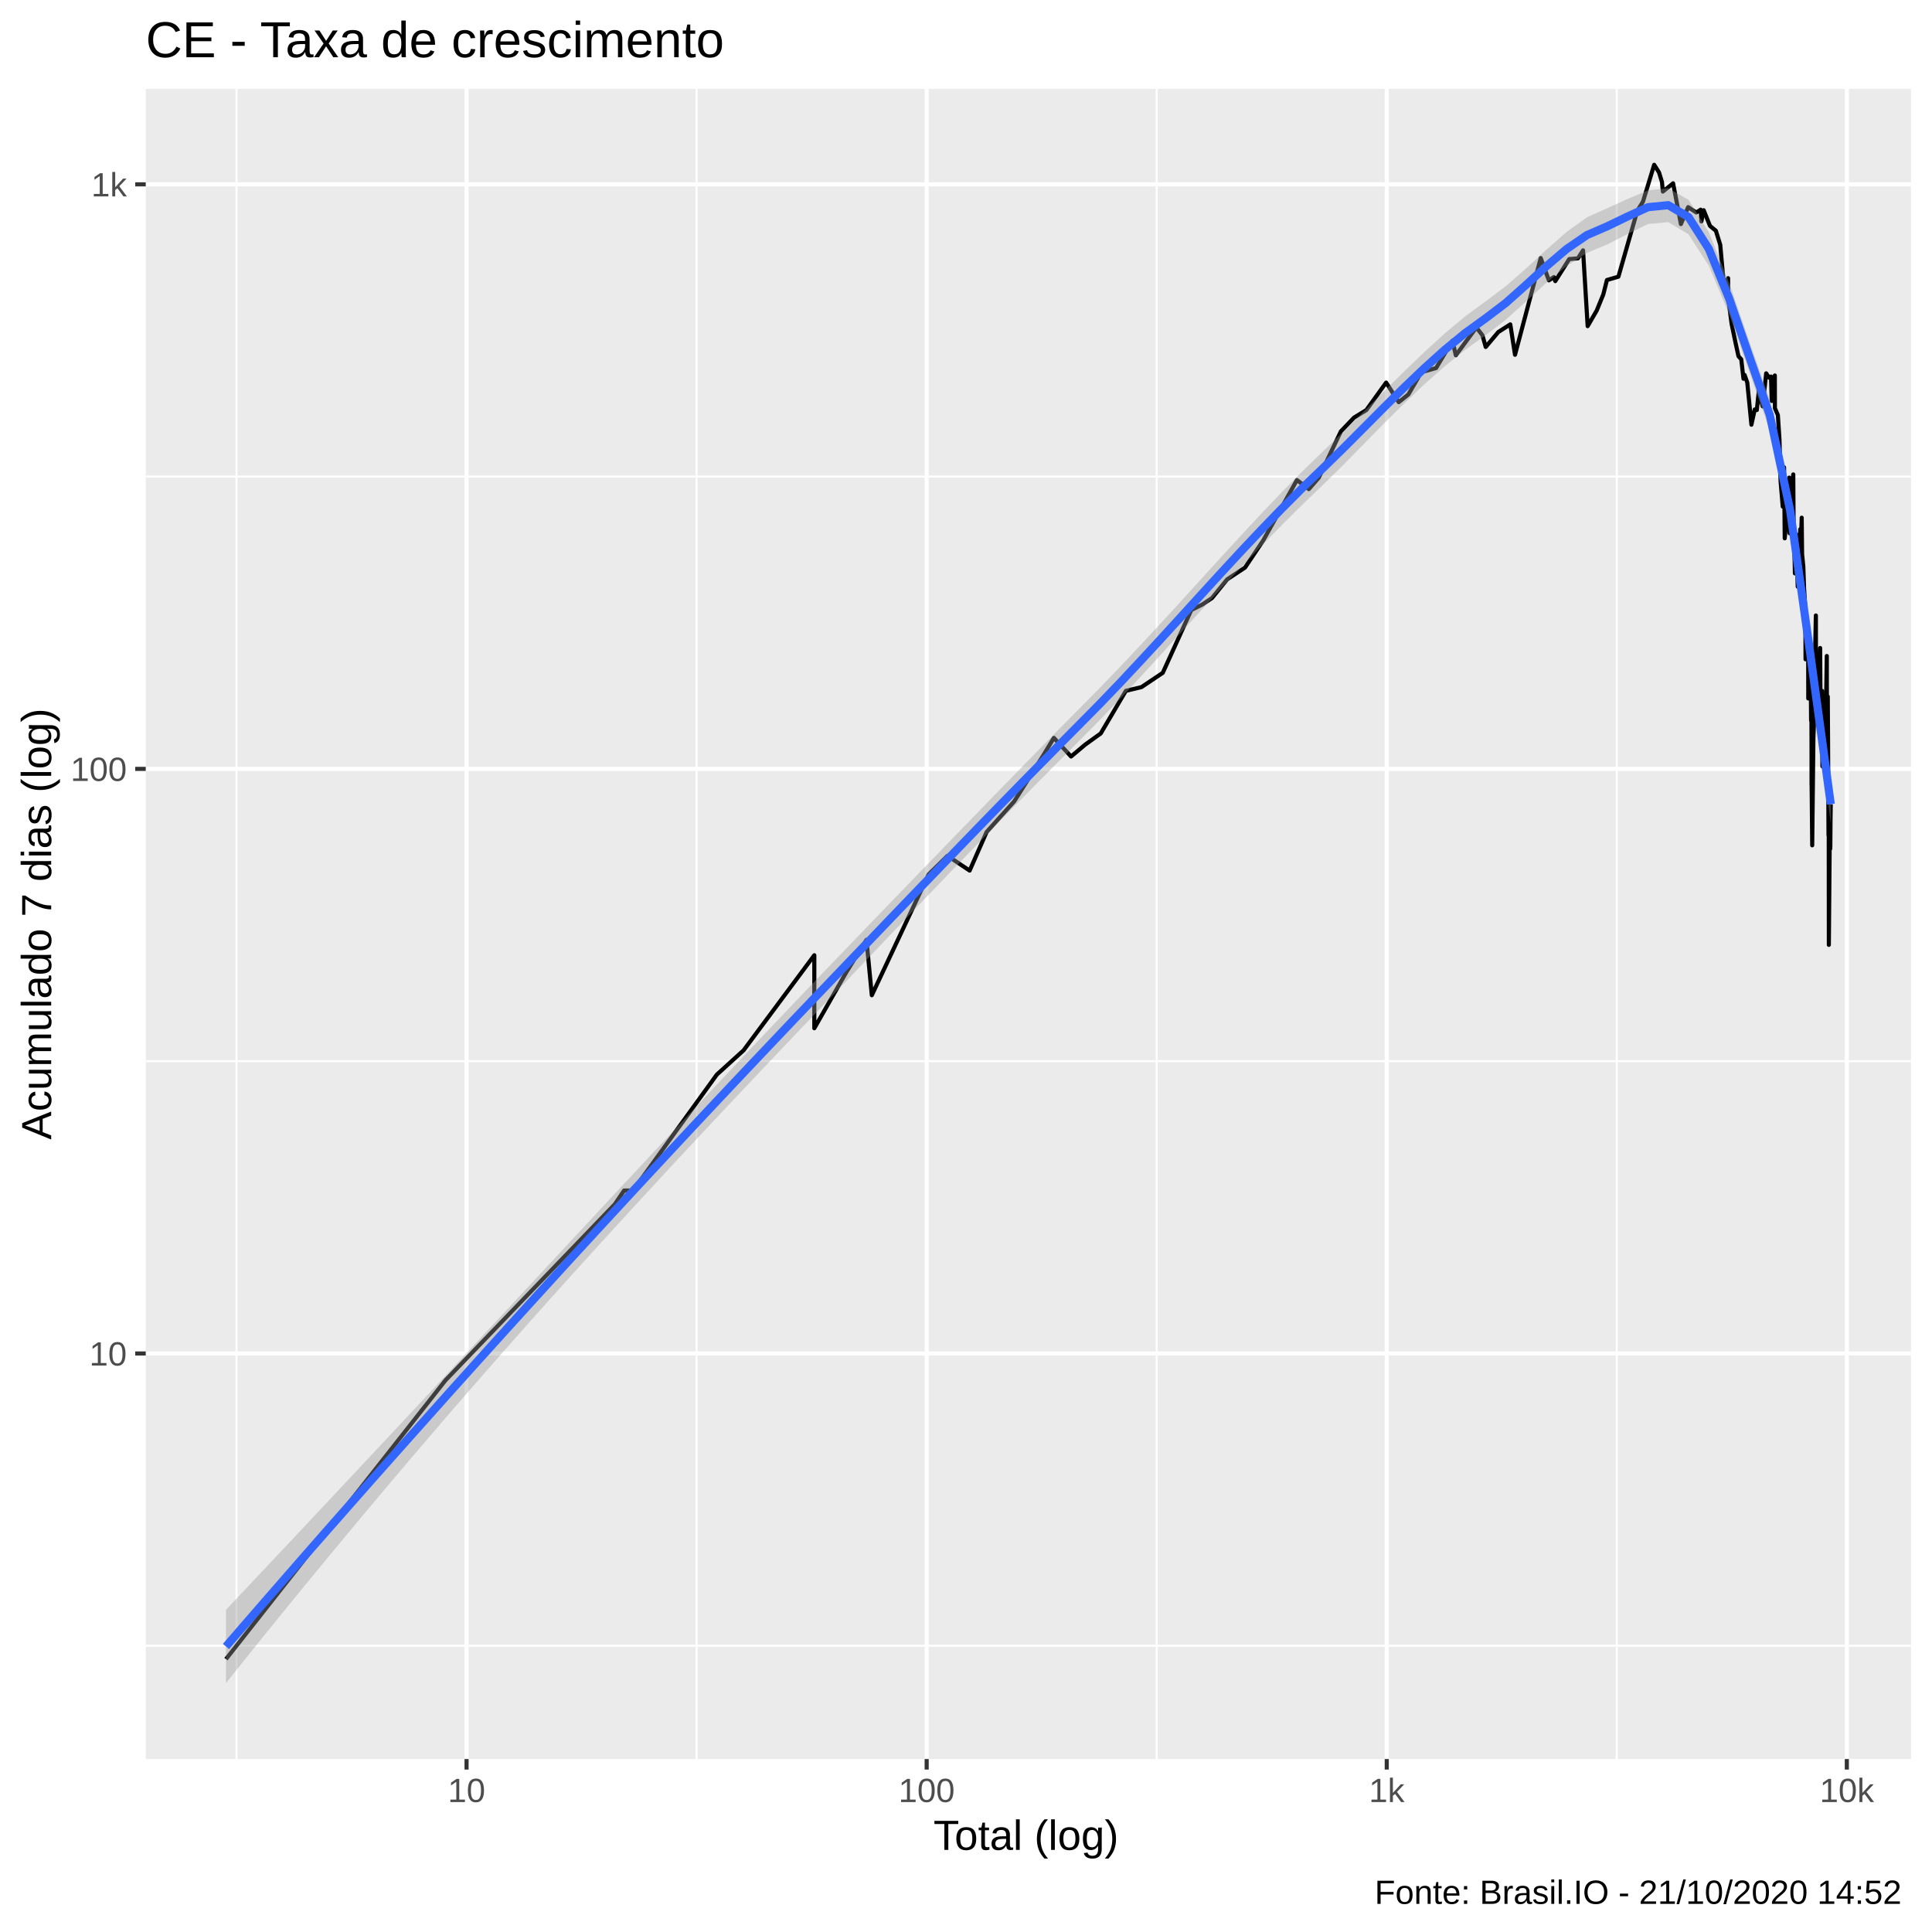
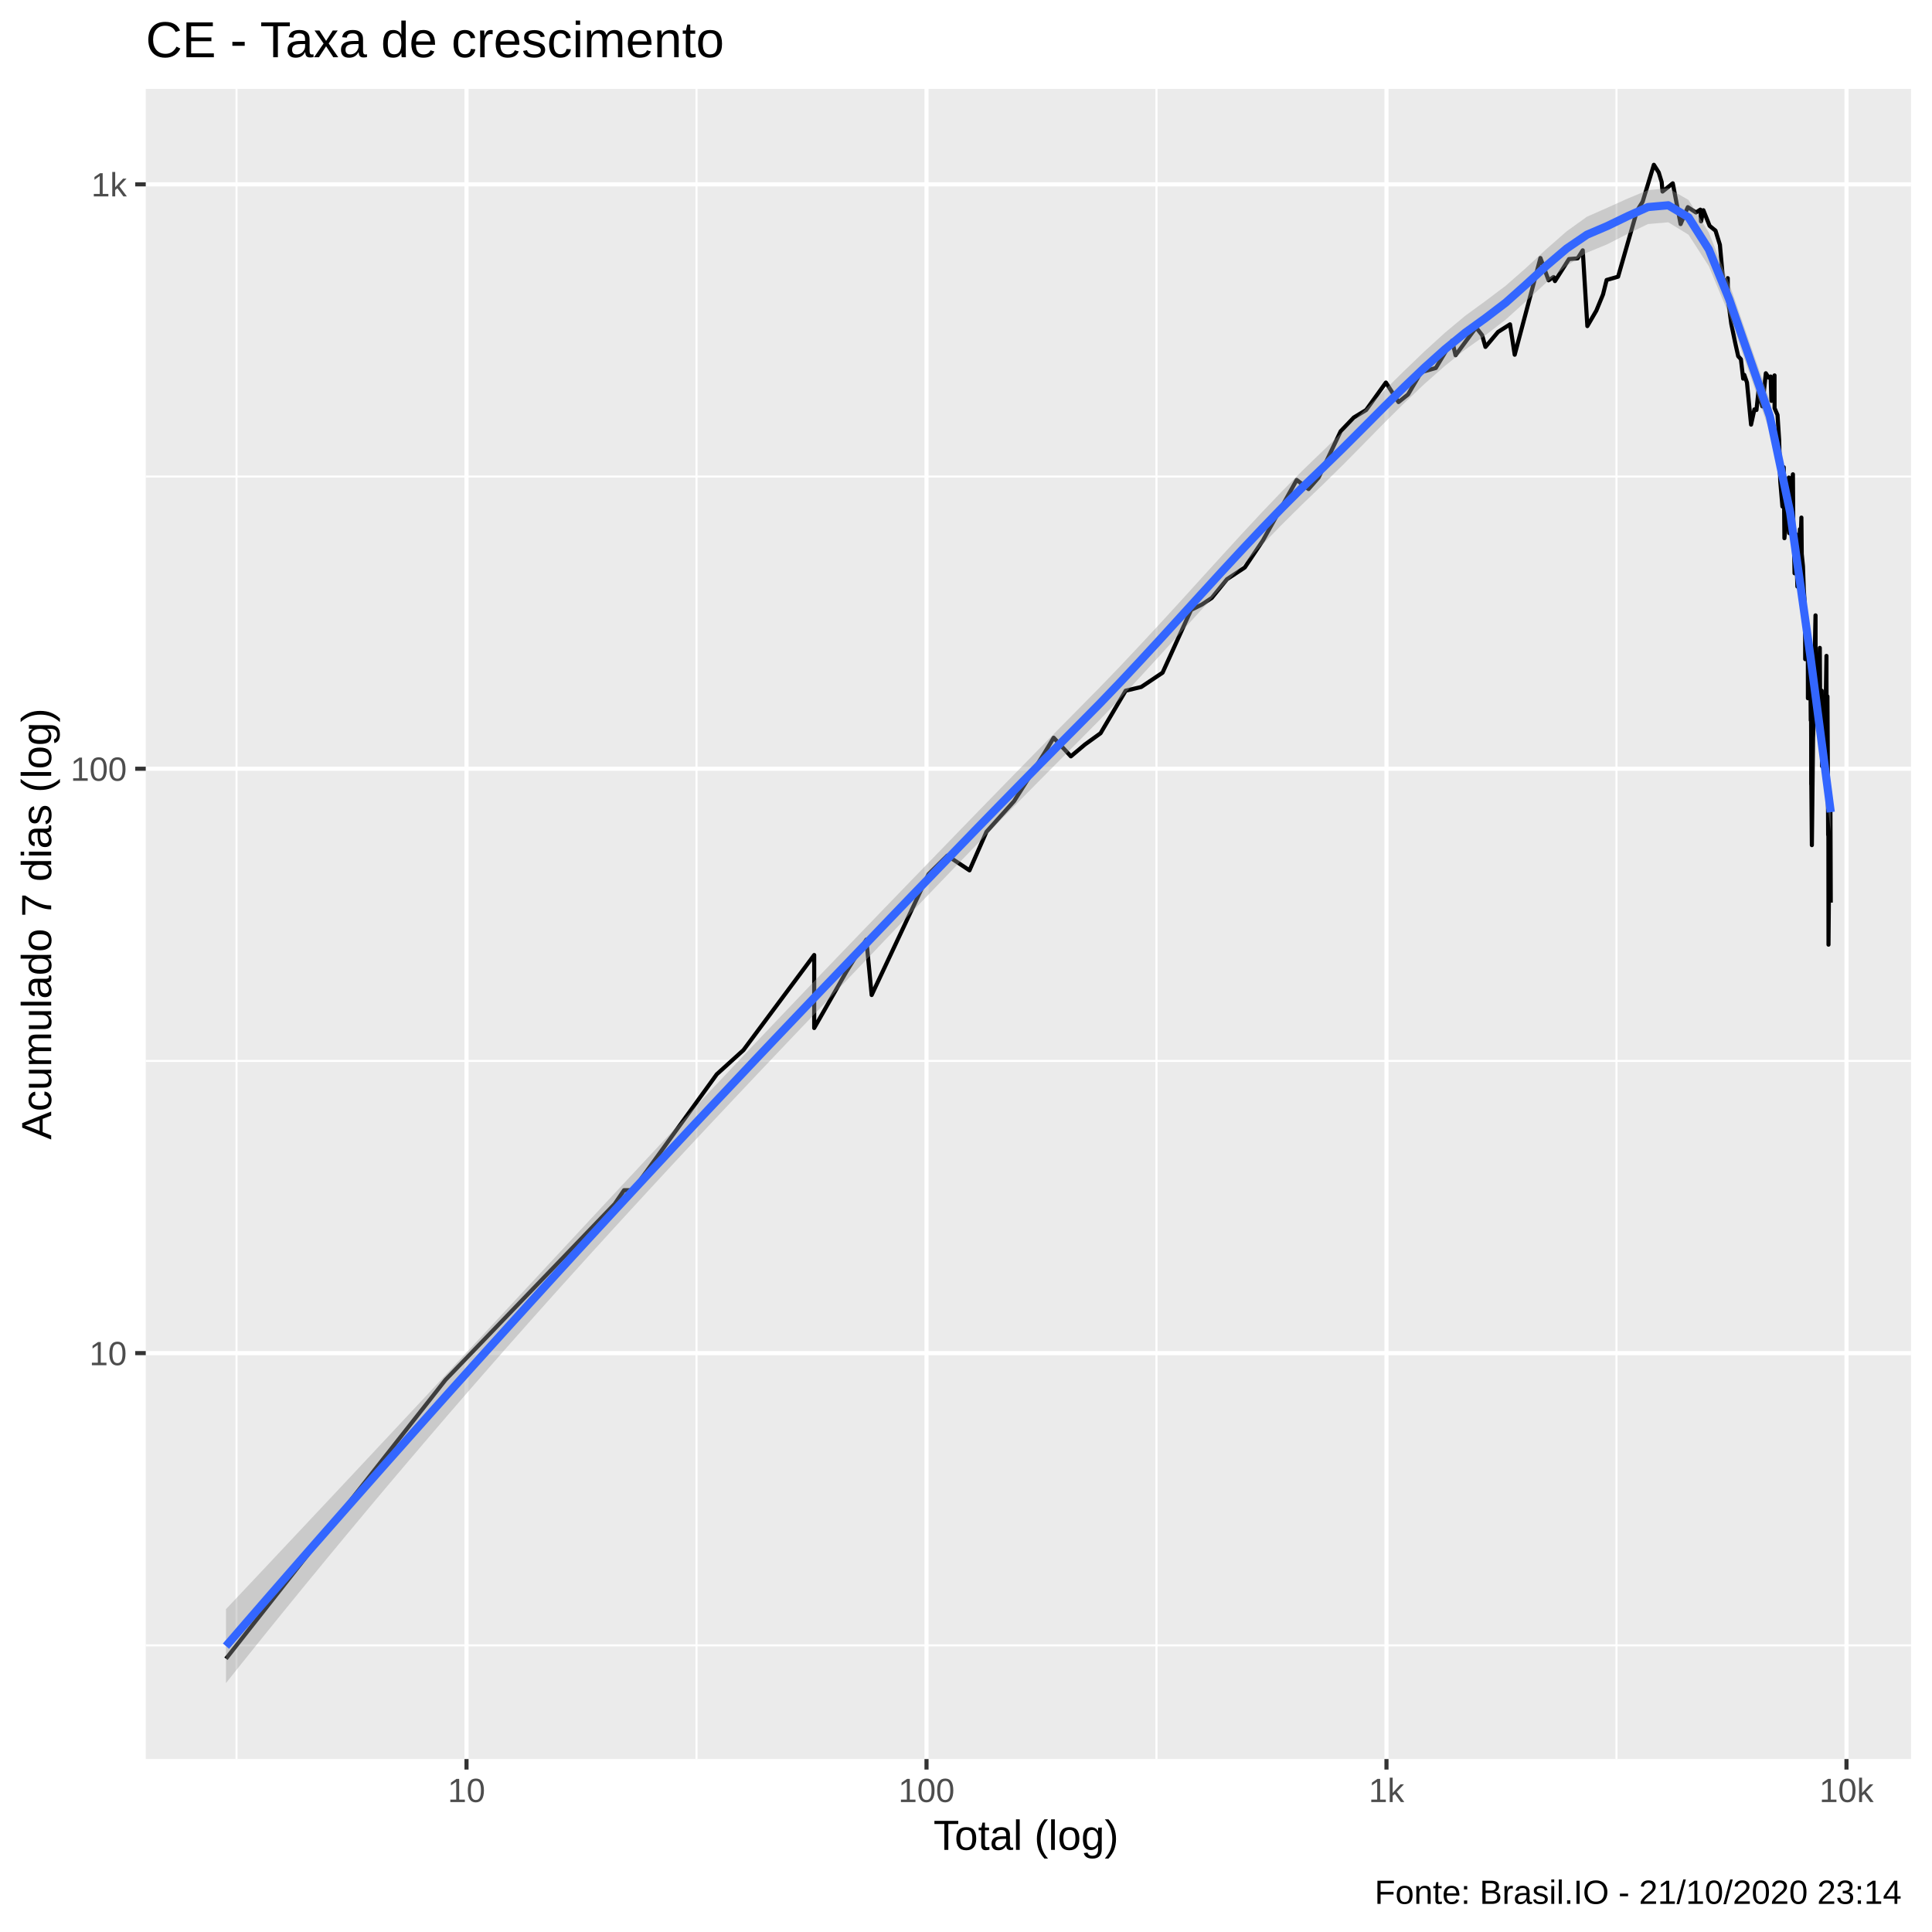
<svg xmlns="http://www.w3.org/2000/svg" viewBox="0 0 504.00 504.00">
  <defs>
    <style type="text/css">
    line, polyline, polygon, path, rect, circle {
      fill: none;
      stroke: #000000;
      stroke-linecap: round;
      stroke-linejoin: round;
      stroke-miterlimit: 10.00;
    }
  </style>
  </defs>
  <rect width="100%" height="100%" style="stroke: none; fill: #FFFFFF;" />
  <rect x="-0" y="0.00" width="504.00" height="504.00" style="stroke-width: 1.07; stroke: #FFFFFF; fill: #FFFFFF;" />
  <defs>
    <clipPath id="cpMzguMDJ8NDk4LjUyfDQ1OC44OHwyMy4xOQ==">
      <rect x="38.02" y="23.19" width="460.50" height="435.69" />
    </clipPath>
  </defs>
  <rect x="38.02" y="23.19" width="460.50" height="435.69" style="stroke-width: 1.07; stroke: none; fill: #EBEBEB;" clip-path="url(#cpMzguMDJ8NDk4LjUyfDQ1OC44OHwyMy4xOQ==)" />
-   <polyline points="38.02,429.33 498.52,429.33 " style="stroke-width: 0.53; stroke: #FFFFFF; stroke-linecap: butt;" clip-path="url(#cpMzguMDJ8NDk4LjUyfDQ1OC44OHwyMy4xOQ==)" />
-   <polyline points="38.02,276.83 498.52,276.83 " style="stroke-width: 0.53; stroke: #FFFFFF; stroke-linecap: butt;" clip-path="url(#cpMzguMDJ8NDk4LjUyfDQ1OC44OHwyMy4xOQ==)" />
-   <polyline points="38.02,124.33 498.52,124.33 " style="stroke-width: 0.53; stroke: #FFFFFF; stroke-linecap: butt;" clip-path="url(#cpMzguMDJ8NDk4LjUyfDQ1OC44OHwyMy4xOQ==)" />
+   <polyline points="38.02,429.22 498.52,429.22 " style="stroke-width: 0.53; stroke: #FFFFFF; stroke-linecap: butt;" clip-path="url(#cpMzguMDJ8NDk4LjUyfDQ1OC44OHwyMy4xOQ==)" />
+   <polyline points="38.02,276.76 498.52,276.76 " style="stroke-width: 0.53; stroke: #FFFFFF; stroke-linecap: butt;" clip-path="url(#cpMzguMDJ8NDk4LjUyfDQ1OC44OHwyMy4xOQ==)" />
+   <polyline points="38.02,124.31 498.52,124.31 " style="stroke-width: 0.53; stroke: #FFFFFF; stroke-linecap: butt;" clip-path="url(#cpMzguMDJ8NDk4LjUyfDQ1OC44OHwyMy4xOQ==)" />
  <polyline points="61.70,458.88 61.70,23.19 " style="stroke-width: 0.53; stroke: #FFFFFF; stroke-linecap: butt;" clip-path="url(#cpMzguMDJ8NDk4LjUyfDQ1OC44OHwyMy4xOQ==)" />
-   <polyline points="181.72,458.88 181.72,23.19 " style="stroke-width: 0.53; stroke: #FFFFFF; stroke-linecap: butt;" clip-path="url(#cpMzguMDJ8NDk4LjUyfDQ1OC44OHwyMy4xOQ==)" />
-   <polyline points="301.75,458.88 301.75,23.19 " style="stroke-width: 0.53; stroke: #FFFFFF; stroke-linecap: butt;" clip-path="url(#cpMzguMDJ8NDk4LjUyfDQ1OC44OHwyMy4xOQ==)" />
-   <polyline points="421.77,458.88 421.77,23.19 " style="stroke-width: 0.53; stroke: #FFFFFF; stroke-linecap: butt;" clip-path="url(#cpMzguMDJ8NDk4LjUyfDQ1OC44OHwyMy4xOQ==)" />
-   <polyline points="38.02,353.08 498.52,353.08 " style="stroke-width: 1.07; stroke: #FFFFFF; stroke-linecap: butt;" clip-path="url(#cpMzguMDJ8NDk4LjUyfDQ1OC44OHwyMy4xOQ==)" />
-   <polyline points="38.02,200.58 498.52,200.58 " style="stroke-width: 1.07; stroke: #FFFFFF; stroke-linecap: butt;" clip-path="url(#cpMzguMDJ8NDk4LjUyfDQ1OC44OHwyMy4xOQ==)" />
+   <polyline points="181.70,458.88 181.70,23.19 " style="stroke-width: 0.53; stroke: #FFFFFF; stroke-linecap: butt;" clip-path="url(#cpMzguMDJ8NDk4LjUyfDQ1OC44OHwyMy4xOQ==)" />
+   <polyline points="301.69,458.88 301.69,23.19 " style="stroke-width: 0.53; stroke: #FFFFFF; stroke-linecap: butt;" clip-path="url(#cpMzguMDJ8NDk4LjUyfDQ1OC44OHwyMy4xOQ==)" />
+   <polyline points="421.69,458.88 421.69,23.19 " style="stroke-width: 0.53; stroke: #FFFFFF; stroke-linecap: butt;" clip-path="url(#cpMzguMDJ8NDk4LjUyfDQ1OC44OHwyMy4xOQ==)" />
+   <polyline points="38.02,352.99 498.52,352.99 " style="stroke-width: 1.07; stroke: #FFFFFF; stroke-linecap: butt;" clip-path="url(#cpMzguMDJ8NDk4LjUyfDQ1OC44OHwyMy4xOQ==)" />
+   <polyline points="38.02,200.54 498.52,200.54 " style="stroke-width: 1.07; stroke: #FFFFFF; stroke-linecap: butt;" clip-path="url(#cpMzguMDJ8NDk4LjUyfDQ1OC44OHwyMy4xOQ==)" />
  <polyline points="38.02,48.09 498.52,48.09 " style="stroke-width: 1.07; stroke: #FFFFFF; stroke-linecap: butt;" clip-path="url(#cpMzguMDJ8NDk4LjUyfDQ1OC44OHwyMy4xOQ==)" />
-   <polyline points="121.71,458.88 121.71,23.19 " style="stroke-width: 1.07; stroke: #FFFFFF; stroke-linecap: butt;" clip-path="url(#cpMzguMDJ8NDk4LjUyfDQ1OC44OHwyMy4xOQ==)" />
-   <polyline points="241.74,458.88 241.74,23.19 " style="stroke-width: 1.07; stroke: #FFFFFF; stroke-linecap: butt;" clip-path="url(#cpMzguMDJ8NDk4LjUyfDQ1OC44OHwyMy4xOQ==)" />
-   <polyline points="361.76,458.88 361.76,23.19 " style="stroke-width: 1.07; stroke: #FFFFFF; stroke-linecap: butt;" clip-path="url(#cpMzguMDJ8NDk4LjUyfDQ1OC44OHwyMy4xOQ==)" />
-   <polyline points="481.78,458.88 481.78,23.19 " style="stroke-width: 1.07; stroke: #FFFFFF; stroke-linecap: butt;" clip-path="url(#cpMzguMDJ8NDk4LjUyfDQ1OC44OHwyMy4xOQ==)" />
-   <polyline points="58.95,432.81 58.95,432.81 73.95,413.76 85.58,398.98 85.58,398.98 103.12,376.70 116.22,360.06 160.39,314.15 162.81,310.57 165.13,310.57 187.01,280.32 187.01,280.32 193.97,274.01 212.43,249.19 212.43,268.24 220.86,253.47 226.04,245.18 227.43,259.63 242.25,228.10 247.18,223.26 252.95,227.11 257.38,217.04 264.58,209.05 272.37,196.72 274.92,192.49 279.41,197.35 283.07,194.27 287.15,191.33 293.70,180.22 297.77,179.25 303.33,175.52 310.77,159.13 313.60,157.73 316.17,156.01 320.14,151.13 324.79,148.06 329.54,140.97 338.33,125.23 341.43,127.60 344.05,124.59 349.80,112.52 353.23,108.94 356.44,106.97 361.60,99.80 364.89,104.91 367.39,102.91 370.78,97.11 374.63,96.01 378.89,88.90 379.78,92.68 385.14,85.43 386.71,87.44 387.58,90.51 390.87,86.61 393.99,84.62 395.22,92.55 401.93,67.32 404.05,73.14 405.36,72.28 405.72,73.34 409.37,67.58 411.63,67.40 412.97,65.31 414.17,85.08 416.52,81.04 418.25,76.82 419.20,73.05 422.19,72.18 427.12,54.99 428.60,52.61 431.52,42.99 432.79,44.98 433.56,47.49 433.79,49.97 436.46,47.82 438.50,58.46 440.38,54.04 442.52,55.43 443.65,54.70 443.84,57.77 444.44,54.84 446.08,58.93 447.62,60.19 448.76,63.87 449.60,73.14 450.59,73.14 450.81,72.57 450.84,77.85 451.73,84.51 452.74,89.39 453.52,92.94 454.24,93.73 454.82,98.80 455.04,98.51 455.11,97.81 455.81,99.80 456.41,105.86 456.89,110.79 457.76,106.81 458.30,106.97 458.84,101.86 458.85,100.38 459.36,104.29 459.83,106.01 460.74,97.39 461.48,98.51 462.00,98.23 462.19,104.60 462.21,103.98 463.00,97.95 463.02,106.49 463.79,108.28 464.22,114.84 464.41,122.73 464.50,125.44 464.51,125.65 465.06,132.16 465.41,121.91 465.58,140.43 466.16,134.31 466.48,130.07 466.65,127.38 466.75,124.59 466.85,139.11 467.59,125.44 467.81,123.76 467.91,139.11 468.10,143.71 468.19,147.17 468.23,149.58 468.57,139.37 468.97,153.04 469.32,146.88 469.63,138.07 469.80,138.85 469.85,139.90 470.01,135.05 470.11,144.56 470.43,147.77 470.64,153.69 470.88,157.38 470.97,161.29 470.98,163.52 471.01,171.99 471.26,162.39 471.45,169.87 471.70,167.42 471.72,182.20 471.87,177.83 471.99,169.87 472.00,171.13 472.29,168.22 472.36,176.43 472.46,187.96 472.53,183.72 472.57,193.08 472.58,204.68 472.59,203.98 472.75,220.52 473.06,192.49 473.19,189.06 473.51,170.29 473.70,160.56 473.71,160.56 473.71,160.92 473.72,170.29 473.85,183.72 474.13,172.42 474.26,185.80 474.42,188.51 474.43,188.51 474.44,188.51 474.51,182.70 474.82,169.04 474.91,183.21 475.01,186.34 475.09,193.08 475.12,190.75 475.21,183.72 475.32,180.22 475.41,199.92 475.57,193.08 475.66,194.27 475.74,194.27 475.81,190.18 475.83,196.72 475.99,191.90 476.04,196.10 476.26,189.62 476.56,171.13 476.56,177.36 476.58,181.70 476.60,181.70 476.68,189.06 476.81,181.70 476.89,194.27 477.00,217.89 477.03,213.73 477.06,213.73 477.06,215.36 477.07,226.12 477.09,246.49 477.35,215.36 477.43,219.63 477.45,221.42 477.48,220.52 477.49,218.76 477.53,213.73 477.59,209.81 " style="stroke-width: 1.07; stroke-linecap: butt;" clip-path="url(#cpMzguMDJ8NDk4LjUyfDQ1OC44OHwyMy4xOQ==)" />
-   <polygon points="58.95,419.96 64.25,414.33 69.55,408.70 74.85,403.07 80.15,397.43 85.45,391.78 90.75,386.13 96.05,380.47 101.35,374.81 106.65,369.14 111.95,363.47 117.24,357.78 122.54,352.10 127.84,346.40 133.14,340.71 138.44,335.01 143.74,329.31 149.04,323.60 154.34,317.91 159.64,312.21 164.94,306.52 170.24,300.84 175.54,295.17 180.83,289.51 186.13,283.86 191.43,278.24 196.73,272.62 202.03,267.03 207.33,261.46 212.63,255.91 217.93,250.38 223.23,244.87 228.53,239.36 233.83,233.87 239.13,228.39 244.43,222.92 249.72,217.44 255.02,211.98 260.32,206.52 265.62,201.08 270.92,195.66 276.22,190.26 281.52,184.90 286.82,179.53 292.12,174.03 297.42,168.41 302.72,162.70 308.02,156.92 313.31,151.10 318.61,145.28 323.91,139.50 329.21,133.81 334.51,128.25 339.81,122.89 345.11,117.77 350.41,112.63 355.71,107.39 361.01,102.12 366.31,96.89 371.61,91.80 376.90,86.97 382.20,82.53 387.50,78.66 392.80,74.67 398.10,70.03 403.40,65.14 408.70,60.49 414.00,56.68 419.30,54.30 424.60,51.90 429.90,49.66 435.20,49.11 440.49,52.12 445.79,60.58 451.09,73.80 456.39,89.18 461.69,104.26 466.99,129.39 472.29,167.71 477.59,204.87 477.59,214.69 472.29,174.02 466.99,136.86 461.69,112.30 456.39,97.18 451.09,82.01 445.79,69.32 440.49,61.13 435.20,57.94 429.90,58.45 424.60,61.04 419.30,63.76 414.00,65.96 408.70,69.40 403.40,73.78 398.10,78.64 392.80,83.42 387.50,87.49 382.20,91.27 376.90,95.53 371.61,100.21 366.31,105.24 361.01,110.51 355.71,115.91 350.41,121.30 345.11,126.51 339.81,131.59 334.51,136.85 329.21,142.27 323.91,147.83 318.61,153.50 313.31,159.26 308.02,165.08 302.72,170.90 297.42,176.68 292.12,182.37 286.82,187.91 281.52,193.27 276.22,198.59 270.92,203.94 265.62,209.31 260.32,214.72 255.02,220.17 249.72,225.64 244.43,231.15 239.13,236.68 233.83,242.23 228.53,247.79 223.23,253.36 217.93,258.92 212.63,264.47 207.33,270.03 202.03,275.60 196.73,281.19 191.43,286.81 186.13,292.45 180.83,298.11 175.54,303.80 170.24,309.52 164.94,315.27 159.64,321.05 154.34,326.87 149.04,332.72 143.74,338.62 138.44,344.55 133.14,350.53 127.84,356.55 122.54,362.62 117.24,368.73 111.95,374.89 106.65,381.09 101.35,387.35 96.05,393.65 90.75,400.00 85.45,406.40 80.15,412.84 74.85,419.33 69.55,425.86 64.25,432.45 58.95,439.07 " style="stroke-width: 0.00; stroke: none; fill: #999999; fill-opacity: 0.40;" clip-path="url(#cpMzguMDJ8NDk4LjUyfDQ1OC44OHwyMy4xOQ==)" />
-   <polyline points="58.95,419.96 64.25,414.33 69.55,408.70 74.85,403.07 80.15,397.43 85.45,391.78 90.75,386.13 96.05,380.47 101.35,374.81 106.65,369.14 111.95,363.47 117.24,357.78 122.54,352.10 127.84,346.40 133.14,340.71 138.44,335.01 143.74,329.31 149.04,323.60 154.34,317.91 159.64,312.21 164.94,306.52 170.24,300.84 175.54,295.17 180.83,289.51 186.13,283.86 191.43,278.24 196.73,272.62 202.03,267.03 207.33,261.46 212.63,255.91 217.93,250.38 223.23,244.87 228.53,239.36 233.83,233.87 239.13,228.39 244.43,222.92 249.72,217.44 255.02,211.98 260.32,206.52 265.62,201.08 270.92,195.66 276.22,190.26 281.52,184.90 286.82,179.53 292.12,174.03 297.42,168.41 302.72,162.70 308.02,156.92 313.31,151.10 318.61,145.28 323.91,139.50 329.21,133.81 334.51,128.25 339.81,122.89 345.11,117.77 350.41,112.63 355.71,107.39 361.01,102.12 366.31,96.89 371.61,91.80 376.90,86.97 382.20,82.53 387.50,78.66 392.80,74.67 398.10,70.03 403.40,65.14 408.70,60.49 414.00,56.68 419.30,54.30 424.60,51.90 429.90,49.66 435.20,49.11 440.49,52.12 445.79,60.58 451.09,73.80 456.39,89.18 461.69,104.26 466.99,129.39 472.29,167.71 477.59,204.87 " style="stroke-width: 2.13; stroke: none;" clip-path="url(#cpMzguMDJ8NDk4LjUyfDQ1OC44OHwyMy4xOQ==)" />
-   <polyline points="477.59,214.69 472.29,174.02 466.99,136.86 461.69,112.30 456.39,97.18 451.09,82.01 445.79,69.32 440.49,61.13 435.20,57.94 429.90,58.45 424.60,61.04 419.30,63.76 414.00,65.96 408.70,69.40 403.40,73.78 398.10,78.64 392.80,83.42 387.50,87.49 382.20,91.27 376.90,95.53 371.61,100.21 366.31,105.24 361.01,110.51 355.71,115.91 350.41,121.30 345.11,126.51 339.81,131.59 334.51,136.85 329.21,142.27 323.91,147.83 318.61,153.50 313.31,159.26 308.02,165.08 302.72,170.90 297.42,176.68 292.12,182.37 286.82,187.91 281.52,193.27 276.22,198.59 270.92,203.94 265.62,209.31 260.32,214.72 255.02,220.17 249.72,225.64 244.43,231.15 239.13,236.68 233.83,242.23 228.53,247.79 223.23,253.36 217.93,258.92 212.63,264.47 207.33,270.03 202.03,275.60 196.73,281.19 191.43,286.81 186.13,292.45 180.83,298.11 175.54,303.80 170.24,309.52 164.94,315.27 159.64,321.05 154.34,326.87 149.04,332.72 143.74,338.62 138.44,344.55 133.14,350.53 127.84,356.55 122.54,362.62 117.24,368.73 111.95,374.89 106.65,381.09 101.35,387.35 96.05,393.65 90.75,400.00 85.45,406.40 80.15,412.84 74.85,419.33 69.55,425.86 64.25,432.45 58.95,439.07 " style="stroke-width: 2.13; stroke: none;" clip-path="url(#cpMzguMDJ8NDk4LjUyfDQ1OC44OHwyMy4xOQ==)" />
-   <polyline points="58.95,429.52 64.25,423.39 69.55,417.28 74.85,411.20 80.15,405.13 85.45,399.09 90.75,393.07 96.05,387.06 101.35,381.08 106.65,375.12 111.95,369.18 117.24,363.26 122.54,357.36 127.84,351.48 133.14,345.62 138.44,339.78 143.74,333.96 149.04,328.16 154.34,322.39 159.64,316.63 164.94,310.89 170.24,305.18 175.54,299.48 180.83,293.81 186.13,288.16 191.43,282.52 196.73,276.91 202.03,271.32 207.33,265.74 212.63,260.19 217.93,254.65 223.23,249.11 228.53,243.58 233.83,238.05 239.13,232.53 244.43,227.03 249.72,221.54 255.02,216.07 260.32,210.62 265.62,205.20 270.92,199.80 276.22,194.42 281.52,189.08 286.82,183.72 292.12,178.20 297.42,172.54 302.72,166.80 308.02,161.00 313.31,155.18 318.61,149.39 323.91,143.66 329.21,138.04 334.51,132.55 339.81,127.24 345.11,122.14 350.41,116.96 355.71,111.65 361.01,106.32 366.31,101.07 371.61,96.01 376.90,91.25 382.20,86.90 387.50,83.07 392.80,79.05 398.10,74.33 403.40,69.46 408.70,64.95 414.00,61.32 419.30,59.03 424.60,56.47 429.90,54.05 435.20,53.52 440.49,56.63 445.79,64.95 451.09,77.91 456.39,93.18 461.69,108.28 466.99,133.12 472.29,170.87 477.59,209.78 " style="stroke-width: 2.13; stroke: #3366FF; stroke-linecap: butt;" clip-path="url(#cpMzguMDJ8NDk4LjUyfDQ1OC44OHwyMy4xOQ==)" />
+   <polyline points="121.70,458.88 121.70,23.19 " style="stroke-width: 1.07; stroke: #FFFFFF; stroke-linecap: butt;" clip-path="url(#cpMzguMDJ8NDk4LjUyfDQ1OC44OHwyMy4xOQ==)" />
+   <polyline points="241.70,458.88 241.70,23.19 " style="stroke-width: 1.07; stroke: #FFFFFF; stroke-linecap: butt;" clip-path="url(#cpMzguMDJ8NDk4LjUyfDQ1OC44OHwyMy4xOQ==)" />
+   <polyline points="361.69,458.88 361.69,23.19 " style="stroke-width: 1.07; stroke: #FFFFFF; stroke-linecap: butt;" clip-path="url(#cpMzguMDJ8NDk4LjUyfDQ1OC44OHwyMy4xOQ==)" />
+   <polyline points="481.69,458.88 481.69,23.19 " style="stroke-width: 1.07; stroke: #FFFFFF; stroke-linecap: butt;" clip-path="url(#cpMzguMDJ8NDk4LjUyfDQ1OC44OHwyMy4xOQ==)" />
+   <polyline points="58.95,432.71 58.95,432.71 73.95,413.66 85.58,398.88 85.58,398.88 103.11,376.61 116.21,359.97 160.36,314.07 162.79,310.49 165.10,310.49 186.98,280.25 186.98,280.25 193.94,273.94 212.40,249.13 212.40,268.18 220.83,253.41 226.00,245.12 227.39,259.57 242.21,228.05 247.13,223.21 252.91,227.05 257.34,216.99 264.54,209.00 272.33,196.68 274.87,192.45 279.36,197.31 283.02,194.23 287.10,191.28 293.65,180.18 297.72,179.21 303.28,175.48 310.72,159.10 313.55,157.69 316.11,155.98 320.08,151.10 324.73,148.03 329.48,140.94 338.27,125.20 341.36,127.58 343.99,124.57 349.74,112.50 353.16,108.92 356.38,106.96 361.54,99.79 364.83,104.89 367.32,102.90 370.72,97.10 374.56,96.00 378.82,88.88 379.71,92.67 385.07,85.42 386.64,87.43 387.51,90.50 390.80,86.59 393.92,84.61 395.14,92.54 401.85,67.31 403.98,73.13 405.28,72.27 405.64,73.33 409.30,67.58 411.55,67.40 412.89,65.30 414.09,85.07 416.44,81.03 418.18,76.81 419.12,73.04 422.11,72.18 427.04,54.99 428.52,52.61 431.44,42.99 432.71,44.98 433.48,47.49 433.70,49.97 436.38,47.82 438.42,58.46 440.30,54.04 442.43,55.43 443.57,54.69 443.75,57.76 444.36,54.84 445.99,58.92 447.53,60.18 448.67,63.86 449.51,73.13 450.51,73.13 450.72,72.56 450.75,77.84 451.64,84.49 452.65,89.38 453.44,92.93 454.15,93.71 454.74,98.78 454.96,98.50 455.03,97.79 455.73,99.79 456.32,105.84 456.80,110.77 457.67,106.80 458.21,106.96 458.75,101.84 458.77,100.37 459.27,104.27 459.74,106.00 460.65,97.37 461.39,98.50 461.91,98.22 462.10,104.58 462.12,103.96 462.92,97.93 462.93,106.47 463.70,108.26 464.13,114.82 464.32,122.70 464.41,125.42 464.42,125.63 464.98,132.13 465.33,121.89 465.50,140.40 466.08,134.29 466.39,130.04 466.56,127.36 466.66,124.57 466.76,139.08 467.50,125.42 467.72,123.73 467.83,139.08 468.02,143.69 468.10,147.14 468.14,149.55 468.48,139.34 468.88,153.01 469.23,146.85 469.55,138.04 469.71,138.82 469.76,139.87 469.93,135.02 470.02,144.53 470.34,147.74 470.55,153.66 470.79,157.35 470.88,161.25 470.90,163.49 470.92,171.95 471.17,162.36 471.36,169.83 471.61,167.38 471.63,182.16 471.78,177.79 471.91,169.83 471.91,171.10 472.20,168.19 472.27,176.40 472.37,187.92 472.44,183.68 472.48,193.03 472.49,204.64 472.51,203.93 472.66,220.47 472.97,192.45 473.10,189.02 473.42,170.25 473.61,160.53 473.62,160.53 473.62,160.89 473.63,170.25 473.76,183.68 474.04,172.38 474.18,185.76 474.33,188.47 474.34,188.47 474.35,188.47 474.42,182.66 474.73,169.01 474.82,183.17 474.92,186.30 475.00,193.03 475.04,190.71 475.12,183.68 475.23,180.18 475.32,199.88 475.48,193.03 475.57,194.23 475.65,194.23 475.72,190.14 475.74,196.68 475.90,191.86 475.95,196.06 476.17,189.58 476.47,171.10 476.47,177.32 476.49,181.66 476.51,181.66 476.59,189.02 476.72,181.66 476.80,194.23 476.91,217.84 476.94,213.68 476.96,213.68 476.97,215.31 476.98,226.07 477.00,246.43 477.26,215.31 477.34,219.59 477.36,221.38 477.39,220.47 477.40,218.71 477.44,213.68 477.50,209.76 477.59,235.47 " style="stroke-width: 1.07; stroke-linecap: butt;" clip-path="url(#cpMzguMDJ8NDk4LjUyfDQ1OC44OHwyMy4xOQ==)" />
+   <polygon points="58.95,419.78 64.25,414.16 69.55,408.53 74.85,402.89 80.15,397.25 85.45,391.61 90.75,385.96 96.05,380.30 101.35,374.64 106.65,368.97 111.95,363.30 117.24,357.61 122.54,351.93 127.84,346.24 133.14,340.54 138.44,334.84 143.74,329.14 149.04,323.44 154.34,317.74 159.64,312.04 164.94,306.35 170.24,300.67 175.54,295.00 180.83,289.34 186.13,283.69 191.43,278.07 196.73,272.45 202.03,266.86 207.33,261.29 212.63,255.74 217.93,250.21 223.23,244.70 228.53,239.20 233.83,233.71 239.13,228.23 244.43,222.76 249.72,217.29 255.02,211.83 260.32,206.38 265.62,200.94 270.92,195.52 276.22,190.12 281.52,184.76 286.82,179.39 292.12,173.89 297.42,168.26 302.72,162.55 308.02,156.77 313.31,150.94 318.61,145.12 323.91,139.33 329.21,133.63 334.51,128.08 339.81,122.72 345.11,117.60 350.41,112.47 355.71,107.23 361.01,101.97 366.31,96.74 371.61,91.65 376.90,86.83 382.20,82.40 387.50,78.53 392.80,74.53 398.10,69.88 403.40,64.98 408.70,60.33 414.00,56.53 419.30,54.19 424.60,51.80 429.90,49.60 435.20,49.10 440.49,52.17 445.79,60.68 451.09,73.93 456.39,89.31 461.69,104.53 466.99,129.87 472.29,168.10 477.59,206.89 477.59,216.85 472.29,174.43 466.99,137.37 461.69,112.62 456.39,97.36 451.09,82.20 445.79,69.46 440.49,61.23 435.20,57.99 429.90,58.45 424.60,61.01 419.30,63.72 414.00,65.90 408.70,69.33 403.40,73.70 398.10,78.57 392.80,83.37 387.50,87.45 382.20,91.22 376.90,95.48 371.61,100.15 366.31,105.17 361.01,110.43 355.71,115.83 350.41,121.20 345.11,126.41 339.81,131.49 334.51,136.75 329.21,142.17 323.91,147.73 318.61,153.41 313.31,159.18 308.02,165.00 302.72,170.83 297.42,176.62 292.12,182.31 286.82,187.86 281.52,193.22 276.22,198.54 270.92,203.88 265.62,209.26 260.32,214.66 255.02,220.10 249.72,225.57 244.43,231.07 239.13,236.59 233.83,242.13 228.53,247.69 223.23,253.25 217.93,258.82 212.63,264.37 207.33,269.92 202.03,275.50 196.73,281.09 191.43,286.71 186.13,292.35 180.83,298.01 175.54,303.70 170.24,309.42 164.94,315.18 159.64,320.96 154.34,326.78 149.04,332.64 143.74,338.53 138.44,344.47 133.14,350.45 127.84,356.48 122.54,362.55 117.24,368.67 111.95,374.83 106.65,381.05 101.35,387.30 96.05,393.61 90.75,399.97 85.45,406.37 80.15,412.82 74.85,419.31 69.55,425.85 64.25,432.44 58.95,439.07 " style="stroke-width: 0.00; stroke: none; fill: #999999; fill-opacity: 0.40;" clip-path="url(#cpMzguMDJ8NDk4LjUyfDQ1OC44OHwyMy4xOQ==)" />
+   <polyline points="58.95,419.78 64.25,414.16 69.55,408.53 74.85,402.89 80.15,397.25 85.45,391.61 90.75,385.96 96.05,380.30 101.35,374.64 106.65,368.97 111.95,363.30 117.24,357.61 122.54,351.93 127.84,346.24 133.14,340.54 138.44,334.84 143.74,329.14 149.04,323.44 154.34,317.74 159.64,312.04 164.94,306.35 170.24,300.67 175.54,295.00 180.83,289.34 186.13,283.69 191.43,278.07 196.73,272.45 202.03,266.86 207.33,261.29 212.63,255.74 217.93,250.21 223.23,244.70 228.53,239.20 233.83,233.71 239.13,228.23 244.43,222.76 249.72,217.29 255.02,211.83 260.32,206.38 265.62,200.94 270.92,195.52 276.22,190.12 281.52,184.76 286.82,179.39 292.12,173.89 297.42,168.26 302.72,162.55 308.02,156.77 313.31,150.94 318.61,145.12 323.91,139.33 329.21,133.63 334.51,128.08 339.81,122.72 345.11,117.60 350.41,112.47 355.71,107.23 361.01,101.97 366.31,96.74 371.61,91.65 376.90,86.83 382.20,82.40 387.50,78.53 392.80,74.53 398.10,69.88 403.40,64.98 408.70,60.33 414.00,56.53 419.30,54.19 424.60,51.80 429.90,49.60 435.20,49.10 440.49,52.17 445.79,60.68 451.09,73.93 456.39,89.31 461.69,104.53 466.99,129.87 472.29,168.10 477.59,206.89 " style="stroke-width: 2.13; stroke: none;" clip-path="url(#cpMzguMDJ8NDk4LjUyfDQ1OC44OHwyMy4xOQ==)" />
+   <polyline points="477.59,216.85 472.29,174.43 466.99,137.37 461.69,112.62 456.39,97.36 451.09,82.20 445.79,69.46 440.49,61.23 435.20,57.99 429.90,58.45 424.60,61.01 419.30,63.72 414.00,65.90 408.70,69.33 403.40,73.70 398.10,78.57 392.80,83.37 387.50,87.45 382.20,91.22 376.90,95.48 371.61,100.15 366.31,105.17 361.01,110.43 355.71,115.83 350.41,121.20 345.11,126.41 339.81,131.49 334.51,136.75 329.21,142.17 323.91,147.73 318.61,153.41 313.31,159.18 308.02,165.00 302.72,170.83 297.42,176.62 292.12,182.31 286.82,187.86 281.52,193.22 276.22,198.54 270.92,203.88 265.62,209.26 260.32,214.66 255.02,220.10 249.72,225.57 244.43,231.07 239.13,236.59 233.83,242.13 228.53,247.69 223.23,253.25 217.93,258.82 212.63,264.37 207.33,269.92 202.03,275.50 196.73,281.09 191.43,286.71 186.13,292.35 180.83,298.01 175.54,303.70 170.24,309.42 164.94,315.18 159.64,320.96 154.34,326.78 149.04,332.64 143.74,338.53 138.44,344.47 133.14,350.45 127.84,356.48 122.54,362.55 117.24,368.67 111.95,374.83 106.65,381.05 101.35,387.30 96.05,393.61 90.75,399.97 85.45,406.37 80.15,412.82 74.85,419.31 69.55,425.85 64.25,432.44 58.95,439.07 " style="stroke-width: 2.13; stroke: none;" clip-path="url(#cpMzguMDJ8NDk4LjUyfDQ1OC44OHwyMy4xOQ==)" />
+   <polyline points="58.95,429.43 64.25,423.30 69.55,417.19 74.85,411.10 80.15,405.03 85.45,398.99 90.75,392.96 96.05,386.96 101.35,380.97 106.65,375.01 111.95,369.06 117.24,363.14 122.54,357.24 127.84,351.36 133.14,345.50 138.44,339.66 143.74,333.84 149.04,328.04 154.34,322.26 159.64,316.50 164.94,310.76 170.24,305.05 175.54,299.35 180.83,293.67 186.13,288.02 191.43,282.39 196.73,276.77 202.03,271.18 207.33,265.61 212.63,260.05 217.93,254.51 223.23,248.98 228.53,243.45 233.83,237.92 239.13,232.41 244.43,226.91 249.72,221.43 255.02,215.96 260.32,210.52 265.62,205.10 270.92,199.70 276.22,194.33 281.52,188.99 286.82,183.63 292.12,178.10 297.42,172.44 302.72,166.69 308.02,160.88 313.31,155.06 318.61,149.26 323.91,143.53 329.21,137.90 334.51,132.41 339.81,127.10 345.11,122.01 350.41,116.83 355.71,111.53 361.01,106.20 366.31,100.95 371.61,95.90 376.90,91.15 382.20,86.81 387.50,82.99 392.80,78.95 398.10,74.22 403.40,69.34 408.70,64.83 414.00,61.22 419.30,58.96 424.60,56.40 429.90,54.02 435.20,53.55 440.49,56.70 445.79,65.07 451.09,78.07 456.39,93.33 461.69,108.58 466.99,133.62 472.29,171.26 477.59,211.87 " style="stroke-width: 2.13; stroke: #3366FF; stroke-linecap: butt;" clip-path="url(#cpMzguMDJ8NDk4LjUyfDQ1OC44OHwyMy4xOQ==)" />
  <defs>
    <clipPath id="cpMC4wMHw1MDQuMDB8NTA0LjAwfDAuMDA=">
      <rect x="0.00" y="0.00" width="504.00" height="504.00" />
    </clipPath>
  </defs>
  <g clip-path="url(#cpMC4wMHw1MDQuMDB8NTA0LjAwfDAuMDA=)">
-     <text x="23.30" y="356.23" style="font-size: 8.80px; fill: #4D4D4D; font-family: Arial;" textLength="9.79px" lengthAdjust="spacingAndGlyphs">10</text>
+     <text x="23.30" y="356.14" style="font-size: 8.80px; fill: #4D4D4D; font-family: Arial;" textLength="9.79px" lengthAdjust="spacingAndGlyphs">10</text>
  </g>
  <g clip-path="url(#cpMC4wMHw1MDQuMDB8NTA0LjAwfDAuMDA=)">
-     <text x="18.41" y="203.73" style="font-size: 8.80px; fill: #4D4D4D; font-family: Arial;" textLength="14.68px" lengthAdjust="spacingAndGlyphs">100</text>
+     <text x="18.41" y="203.69" style="font-size: 8.80px; fill: #4D4D4D; font-family: Arial;" textLength="14.68px" lengthAdjust="spacingAndGlyphs">100</text>
  </g>
  <g clip-path="url(#cpMC4wMHw1MDQuMDB8NTA0LjAwfDAuMDA=)">
    <text x="23.80" y="51.24" style="font-size: 8.80px; fill: #4D4D4D; font-family: Arial;" textLength="9.29px" lengthAdjust="spacingAndGlyphs">1k</text>
  </g>
-   <polyline points="35.28,353.08 38.02,353.08 " style="stroke-width: 1.07; stroke: #333333; stroke-linecap: butt;" clip-path="url(#cpMC4wMHw1MDQuMDB8NTA0LjAwfDAuMDA=)" />
-   <polyline points="35.28,200.58 38.02,200.58 " style="stroke-width: 1.07; stroke: #333333; stroke-linecap: butt;" clip-path="url(#cpMC4wMHw1MDQuMDB8NTA0LjAwfDAuMDA=)" />
+   <polyline points="35.28,352.99 38.02,352.99 " style="stroke-width: 1.07; stroke: #333333; stroke-linecap: butt;" clip-path="url(#cpMC4wMHw1MDQuMDB8NTA0LjAwfDAuMDA=)" />
+   <polyline points="35.28,200.54 38.02,200.54 " style="stroke-width: 1.07; stroke: #333333; stroke-linecap: butt;" clip-path="url(#cpMC4wMHw1MDQuMDB8NTA0LjAwfDAuMDA=)" />
  <polyline points="35.28,48.09 38.02,48.09 " style="stroke-width: 1.07; stroke: #333333; stroke-linecap: butt;" clip-path="url(#cpMC4wMHw1MDQuMDB8NTA0LjAwfDAuMDA=)" />
-   <polyline points="121.71,461.62 121.71,458.88 " style="stroke-width: 1.07; stroke: #333333; stroke-linecap: butt;" clip-path="url(#cpMC4wMHw1MDQuMDB8NTA0LjAwfDAuMDA=)" />
-   <polyline points="241.74,461.62 241.74,458.88 " style="stroke-width: 1.07; stroke: #333333; stroke-linecap: butt;" clip-path="url(#cpMC4wMHw1MDQuMDB8NTA0LjAwfDAuMDA=)" />
-   <polyline points="361.76,461.62 361.76,458.88 " style="stroke-width: 1.07; stroke: #333333; stroke-linecap: butt;" clip-path="url(#cpMC4wMHw1MDQuMDB8NTA0LjAwfDAuMDA=)" />
-   <polyline points="481.78,461.62 481.78,458.88 " style="stroke-width: 1.07; stroke: #333333; stroke-linecap: butt;" clip-path="url(#cpMC4wMHw1MDQuMDB8NTA0LjAwfDAuMDA=)" />
+   <polyline points="121.70,461.62 121.70,458.88 " style="stroke-width: 1.07; stroke: #333333; stroke-linecap: butt;" clip-path="url(#cpMC4wMHw1MDQuMDB8NTA0LjAwfDAuMDA=)" />
+   <polyline points="241.70,461.62 241.70,458.88 " style="stroke-width: 1.07; stroke: #333333; stroke-linecap: butt;" clip-path="url(#cpMC4wMHw1MDQuMDB8NTA0LjAwfDAuMDA=)" />
+   <polyline points="361.69,461.62 361.69,458.88 " style="stroke-width: 1.07; stroke: #333333; stroke-linecap: butt;" clip-path="url(#cpMC4wMHw1MDQuMDB8NTA0LjAwfDAuMDA=)" />
+   <polyline points="481.69,461.62 481.69,458.88 " style="stroke-width: 1.07; stroke: #333333; stroke-linecap: butt;" clip-path="url(#cpMC4wMHw1MDQuMDB8NTA0LjAwfDAuMDA=)" />
  <g clip-path="url(#cpMC4wMHw1MDQuMDB8NTA0LjAwfDAuMDA=)">
-     <text x="116.82" y="470.11" style="font-size: 8.80px; fill: #4D4D4D; font-family: Arial;" textLength="9.79px" lengthAdjust="spacingAndGlyphs">10</text>
+     <text x="116.80" y="470.11" style="font-size: 8.80px; fill: #4D4D4D; font-family: Arial;" textLength="9.79px" lengthAdjust="spacingAndGlyphs">10</text>
  </g>
  <g clip-path="url(#cpMC4wMHw1MDQuMDB8NTA0LjAwfDAuMDA=)">
-     <text x="234.39" y="470.11" style="font-size: 8.80px; fill: #4D4D4D; font-family: Arial;" textLength="14.68px" lengthAdjust="spacingAndGlyphs">100</text>
+     <text x="234.35" y="470.11" style="font-size: 8.80px; fill: #4D4D4D; font-family: Arial;" textLength="14.68px" lengthAdjust="spacingAndGlyphs">100</text>
  </g>
  <g clip-path="url(#cpMC4wMHw1MDQuMDB8NTA0LjAwfDAuMDA=)">
-     <text x="357.11" y="470.11" style="font-size: 8.80px; fill: #4D4D4D; font-family: Arial;" textLength="9.29px" lengthAdjust="spacingAndGlyphs">1k</text>
+     <text x="357.05" y="470.11" style="font-size: 8.80px; fill: #4D4D4D; font-family: Arial;" textLength="9.29px" lengthAdjust="spacingAndGlyphs">1k</text>
  </g>
  <g clip-path="url(#cpMC4wMHw1MDQuMDB8NTA0LjAwfDAuMDA=)">
-     <text x="474.69" y="470.11" style="font-size: 8.80px; fill: #4D4D4D; font-family: Arial;" textLength="14.19px" lengthAdjust="spacingAndGlyphs">10k</text>
+     <text x="474.60" y="470.11" style="font-size: 8.80px; fill: #4D4D4D; font-family: Arial;" textLength="14.19px" lengthAdjust="spacingAndGlyphs">10k</text>
  </g>
  <g clip-path="url(#cpMC4wMHw1MDQuMDB8NTA0LjAwfDAuMDA=)">
    <text x="243.51" y="482.57" style="font-size: 11.00px; font-family: Arial;" textLength="49.52px" lengthAdjust="spacingAndGlyphs">Total (log)</text>
  </g>
  <g clip-path="url(#cpMC4wMHw1MDQuMDB8NTA0LjAwfDAuMDA=)">
    <text transform="translate(13.35,297.28) rotate(-90)" style="font-size: 11.00px; font-family: Arial;" textLength="112.50px" lengthAdjust="spacingAndGlyphs">Acumulado 7 dias (log)</text>
  </g>
  <g clip-path="url(#cpMC4wMHw1MDQuMDB8NTA0LjAwfDAuMDA=)">
    <text x="38.02" y="14.93" style="font-size: 13.20px; font-family: Arial;" textLength="152.59px" lengthAdjust="spacingAndGlyphs">CE - Taxa de crescimento</text>
  </g>
  <g clip-path="url(#cpMC4wMHw1MDQuMDB8NTA0LjAwfDAuMDA=)">
-     <text x="358.61" y="496.67" style="font-size: 8.80px; font-family: Arial;" textLength="139.91px" lengthAdjust="spacingAndGlyphs">Fonte: Brasil.IO -  21/10/2020 14:52</text>
+     <text x="358.61" y="496.67" style="font-size: 8.80px; font-family: Arial;" textLength="139.91px" lengthAdjust="spacingAndGlyphs">Fonte: Brasil.IO -  21/10/2020 23:14</text>
  </g>
</svg>
